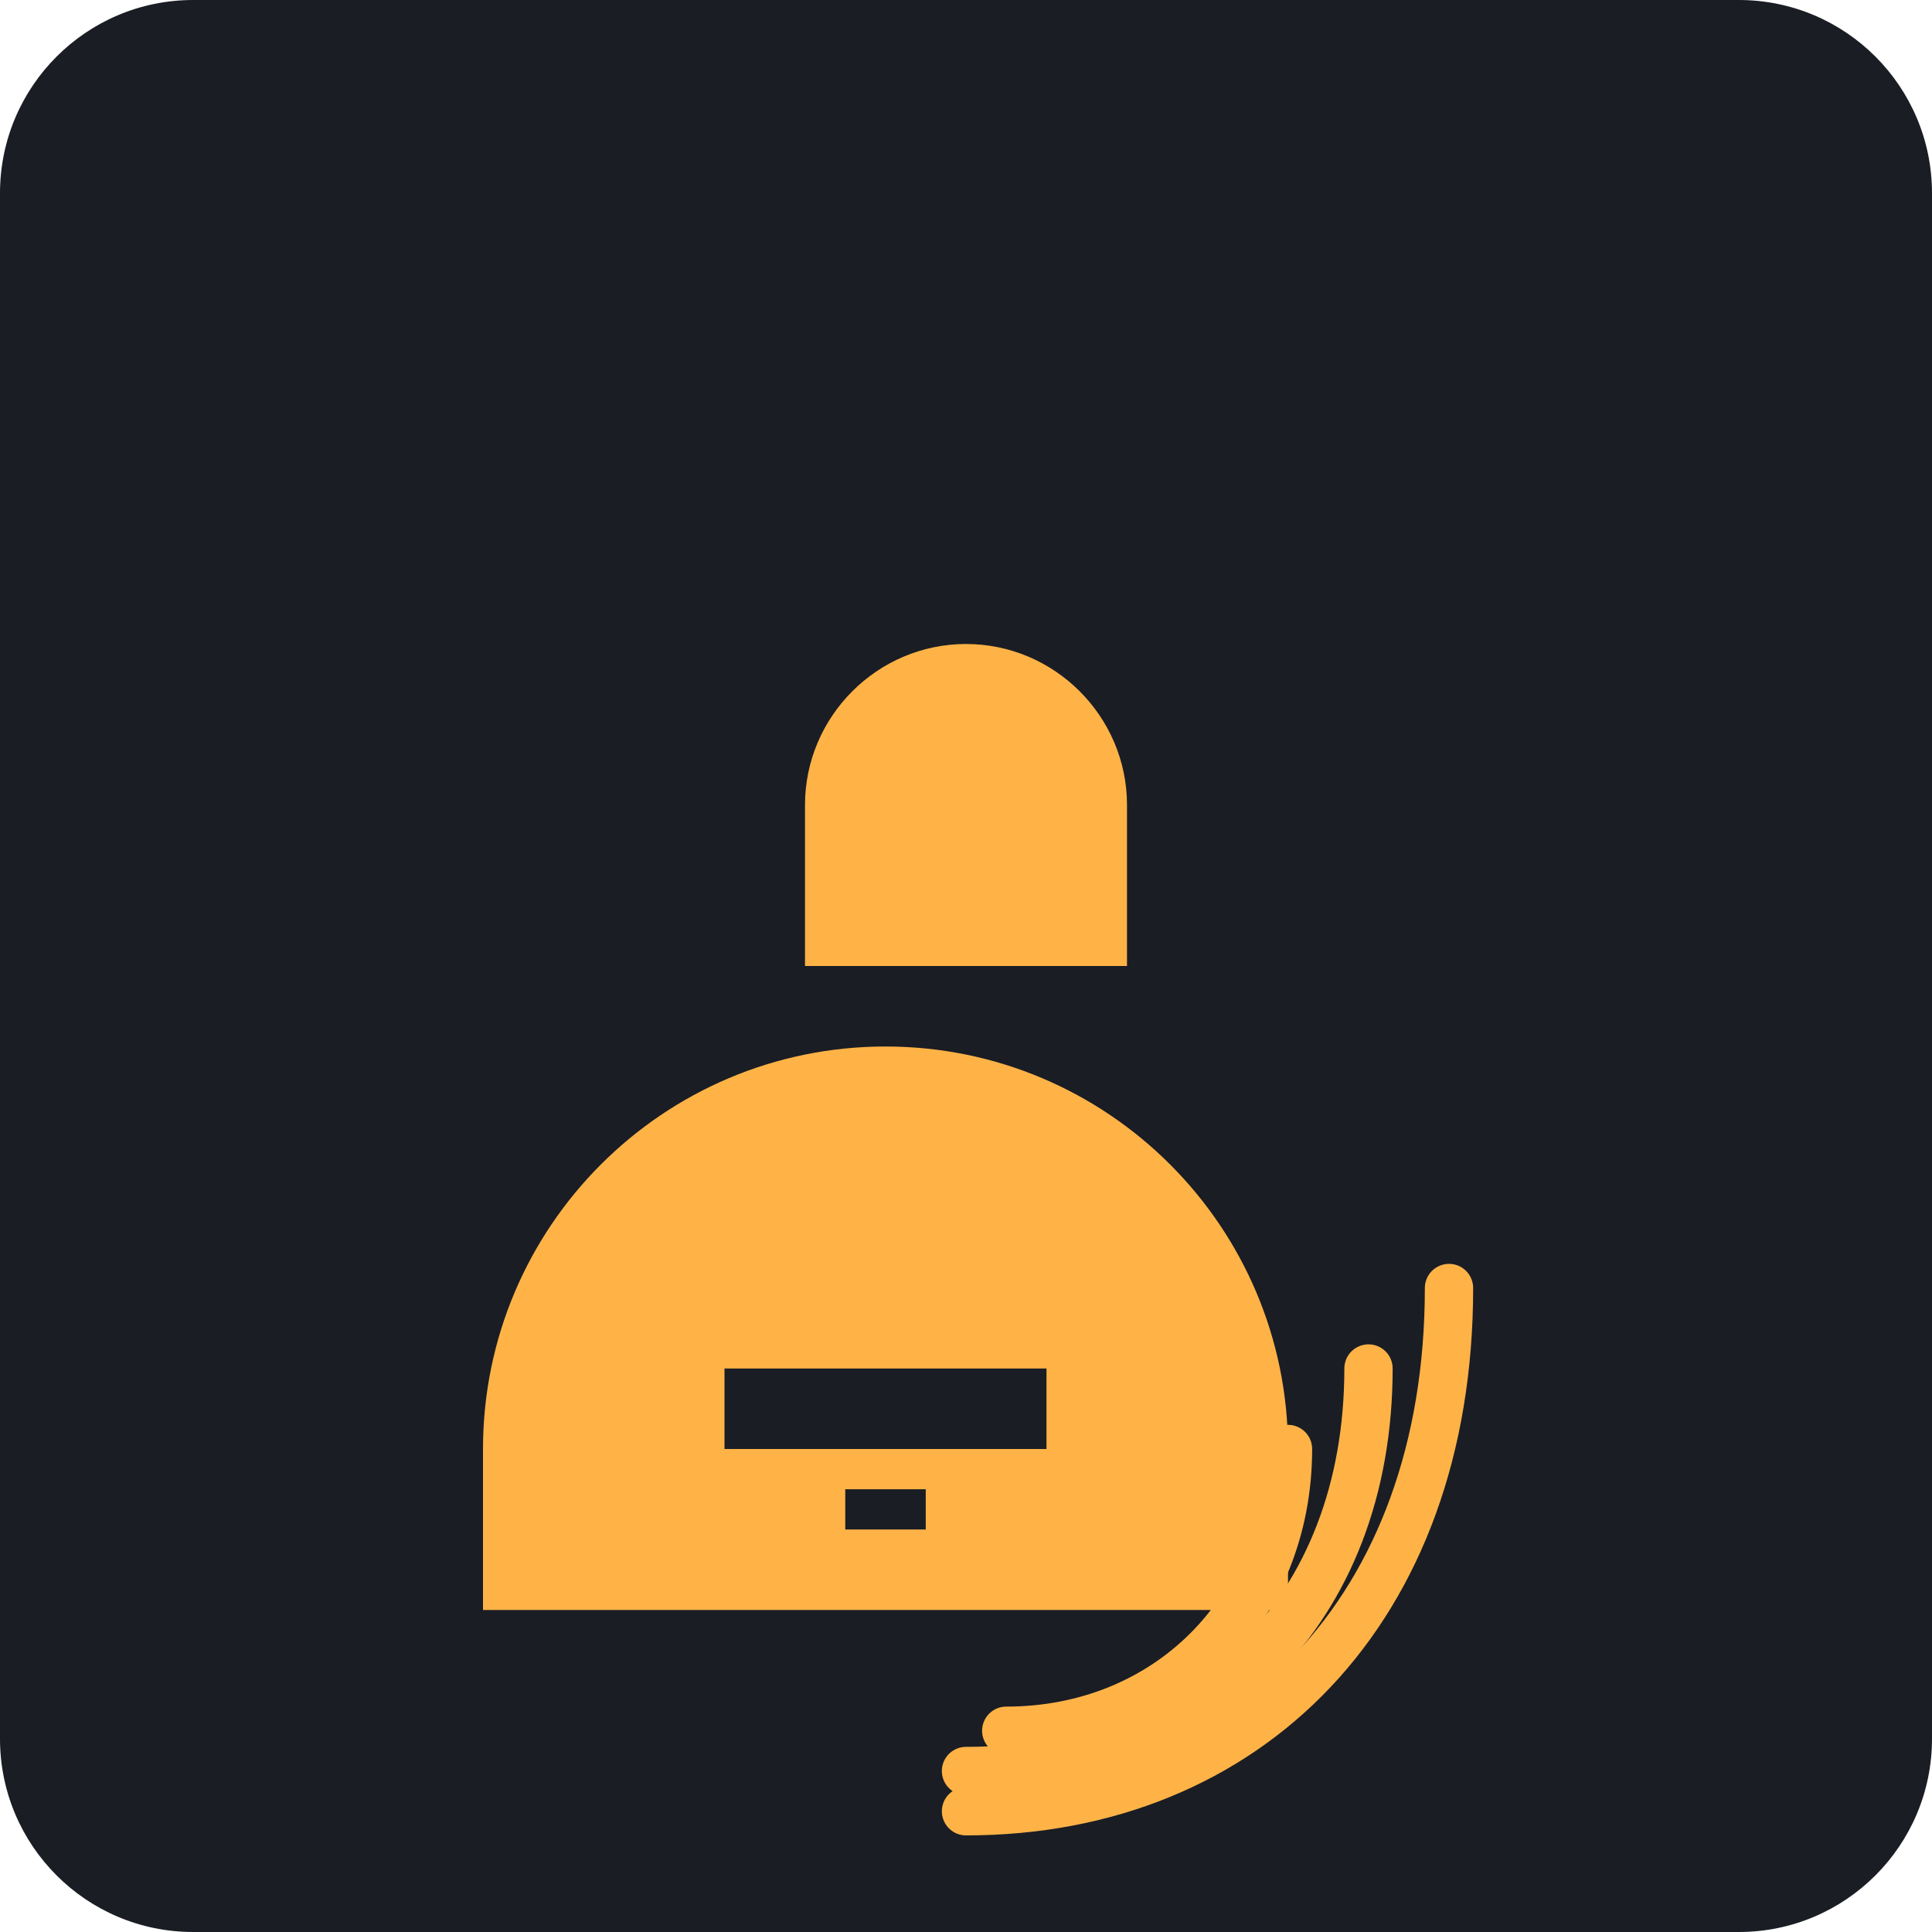
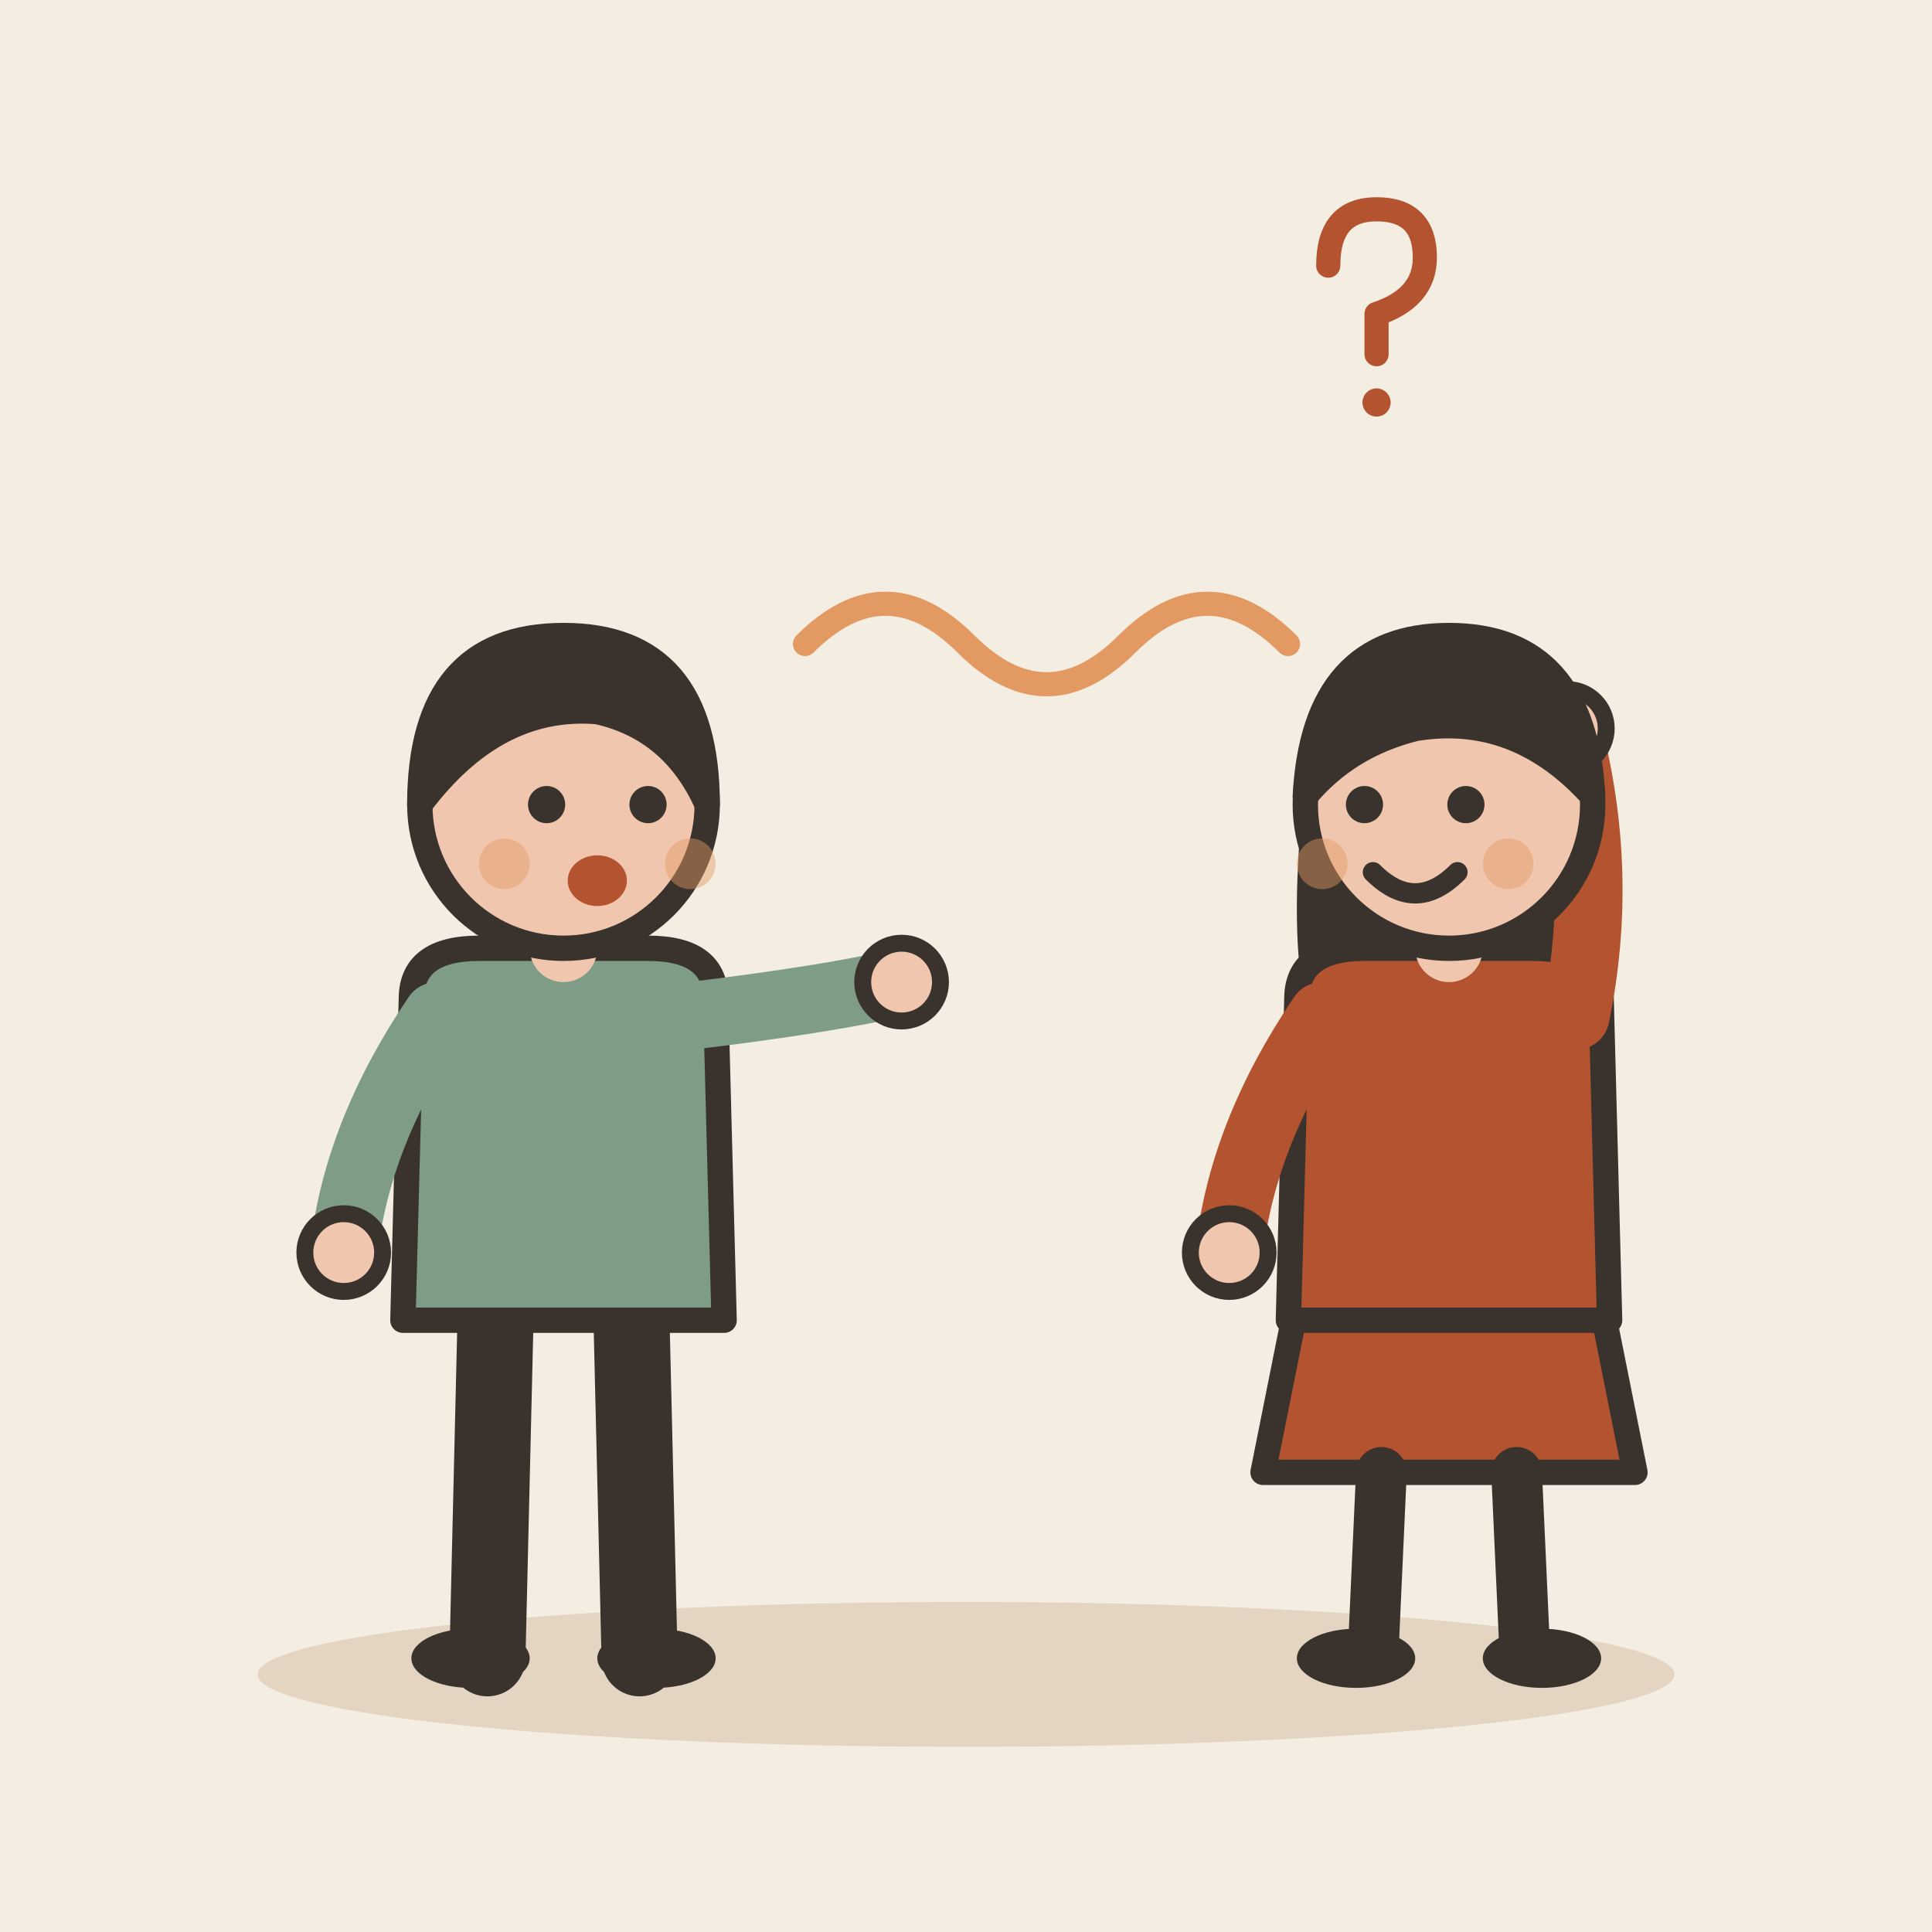
- <svg xmlns="http://www.w3.org/2000/svg" viewBox="0 0 240 240">
-   <rect width="240" height="240" rx="24" fill="#1A1D24" />
-   <g transform="translate(60, 60)">
-     <path d="M100 120c0-27.6-22.4-50-50-50S0 92.4 0 120v20h100v-20z" fill="#FFB347" />
-     <path d="M40 40c0-11 9-20 20-20s20 9 20 20v20H40V40z" fill="#FFB347" />
-     <path d="M30 110h40v10H30z" fill="#1A1D24" />
-     <path d="M45 125h10v5H45z" fill="#1A1D24" />
-     <path d="M100 120c0 20-15 35-35 35" stroke="#FFB347" stroke-width="6" fill="none" stroke-linecap="round" />
-     <path d="M110 110c0 30-20 50-50 50" stroke="#FFB347" stroke-width="6" fill="none" stroke-linecap="round" />
-     <path d="M120 100c0 40-25 65-60 65" stroke="#FFB347" stroke-width="6" fill="none" stroke-linecap="round" />
+ <svg xmlns="http://www.w3.org/2000/svg" viewBox="0 0 240 240" data-style="editorial">
+   <rect width="240" height="240" fill="#F4EDE2" />
+   <ellipse cx="120" cy="208" rx="88" ry="9" fill="#E3D5C1" />
+   <g transform="translate(70 206) scale(1.05 1.05)">
+     <path d="M-8 -42L-9 0" stroke="#3A332D" stroke-width="9" stroke-linecap="round" fill="none" />
+     <path d="M8 -42L9 0" stroke="#3A332D" stroke-width="9" stroke-linecap="round" fill="none" />
+     <ellipse cx="-11" cy="0" rx="7" ry="3.5" fill="#3A332D" />
+     <ellipse cx="11" cy="0" rx="7" ry="3.5" fill="#3A332D" />
+     <path d="M-18 -78Q-18 -84 -10 -84L10 -84Q18 -84 18 -78L19 -40L-19 -40Z" fill="#7E9C86" stroke="#3A332D" stroke-width="3" stroke-linecap="round" stroke-linejoin="round" />
+     <path d="M-15 -76Q-24.5 -62 -26 -48" fill="none" stroke="#7E9C86" stroke-width="8" stroke-linecap="round" stroke-linejoin="round" />
+     <circle cx="-26" cy="-48" r="4.6" fill="#F0C7AE" stroke="#3A332D" stroke-linecap="round" stroke-linejoin="round" stroke-width="2" />
+     <path d="M15 -76Q31.5 -78 40 -80" fill="none" stroke="#7E9C86" stroke-width="8" stroke-linecap="round" stroke-linejoin="round" />
+     <circle cx="40" cy="-80" r="4.6" fill="#F0C7AE" stroke="#3A332D" stroke-linecap="round" stroke-linejoin="round" stroke-width="2" />
+     <path d="M0 -84L0 -88" stroke="#F0C7AE" stroke-width="8" stroke-linecap="round" fill="none" />
+     <circle cx="0" cy="-101" r="17" fill="#F0C7AE" stroke="#3A332D" stroke-width="3" stroke-linecap="round" stroke-linejoin="round" />
+     <path d="M-17 -101Q-17 -121 0 -121Q17 -121 17 -101Q13 -110 4 -112Q-8 -113 -17 -101Z" fill="#3A332D" stroke="#3A332D" stroke-width="3" stroke-linecap="round" stroke-linejoin="round" />
+     <circle cx="-2" cy="-101" r="2.2" fill="#3A332D" />
+     <circle cx="10" cy="-101" r="2.2" fill="#3A332D" />
+     <ellipse cx="4" cy="-92" rx="3.5" ry="3" fill="#B4532F" />
+     <circle cx="-7" cy="-94" r="3" fill="#E39A62" opacity="0.45" />
+     <circle cx="15" cy="-94" r="3" fill="#E39A62" opacity="0.45" />
  </g>
+   <g transform="translate(180 206) scale(1.05 1.05)">
+     <path d="M-18 -42L-22 -22L22 -22L18 -42Z" fill="#B4532F" stroke="#3A332D" stroke-width="3" stroke-linecap="round" stroke-linejoin="round" />
+     <path d="M-8 -22L-9 0" stroke="#3A332D" stroke-width="6" stroke-linecap="round" fill="none" />
+     <path d="M8 -22L9 0" stroke="#3A332D" stroke-width="6" stroke-linecap="round" fill="none" />
+     <ellipse cx="-11" cy="0" rx="7" ry="3.5" fill="#3A332D" />
+     <ellipse cx="11" cy="0" rx="7" ry="3.5" fill="#3A332D" />
+     <path d="M-17 -104Q-20 -78 -14 -70L-6 -78L6 -78L14 -70Q20 -78 17 -104Z" fill="#3A332D" />
+     <path d="M-18 -78Q-18 -84 -10 -84L10 -84Q18 -84 18 -78L19 -40L-19 -40Z" fill="#B4532F" stroke="#3A332D" stroke-width="3" stroke-linecap="round" stroke-linejoin="round" />
+     <path d="M-15 -76Q-24.5 -62 -26 -48" fill="none" stroke="#B4532F" stroke-width="8" stroke-linecap="round" stroke-linejoin="round" />
+     <circle cx="-26" cy="-48" r="4.6" fill="#F0C7AE" stroke="#3A332D" stroke-linecap="round" stroke-linejoin="round" stroke-width="2" />
+     <path d="M15 -76Q18.5 -93 14 -110" fill="none" stroke="#B4532F" stroke-width="8" stroke-linecap="round" stroke-linejoin="round" />
+     <circle cx="14" cy="-110" r="4.6" fill="#F0C7AE" stroke="#3A332D" stroke-linecap="round" stroke-linejoin="round" stroke-width="2" />
+     <path d="M0 -84L0 -88" stroke="#F0C7AE" stroke-width="8" stroke-linecap="round" fill="none" />
+     <circle cx="0" cy="-101" r="17" fill="#F0C7AE" stroke="#3A332D" stroke-width="3" stroke-linecap="round" stroke-linejoin="round" />
+     <path d="M-17 -102Q-16 -121 0 -121Q16 -121 17 -102Q8 -112 -4 -110Q-12 -108 -17 -102Z" fill="#3A332D" stroke="#3A332D" stroke-width="3" stroke-linecap="round" stroke-linejoin="round" />
+     <circle cx="-10" cy="-101" r="2.2" fill="#3A332D" />
+     <circle cx="2" cy="-101" r="2.2" fill="#3A332D" />
+     <path d="M-9 -93Q-4 -88 1 -93" fill="none" stroke="#3A332D" stroke-width="2.4" stroke-linecap="round" stroke-linejoin="round" />
+     <circle cx="-15" cy="-94" r="3" fill="#E39A62" opacity="0.45" />
+     <circle cx="7" cy="-94" r="3" fill="#E39A62" opacity="0.45" />
+   </g>
+   <g transform="translate(170 40) scale(0.5 0.5)">
+     <path d="M-10 -14Q-10 -28 2 -28Q14 -28 14 -16Q14 -6 2 -2L2 8" fill="none" stroke="#B4532F" stroke-width="6" stroke-linecap="round" stroke-linejoin="round" />
+     <circle cx="2" cy="20" r="3.5" fill="#B4532F" />
+   </g>
+   <path d="M100 80q10 -10 20 0t20 0t20 0" fill="none" stroke="#E39A62" stroke-width="3" stroke-linecap="round" stroke-linejoin="round" />
</svg>
